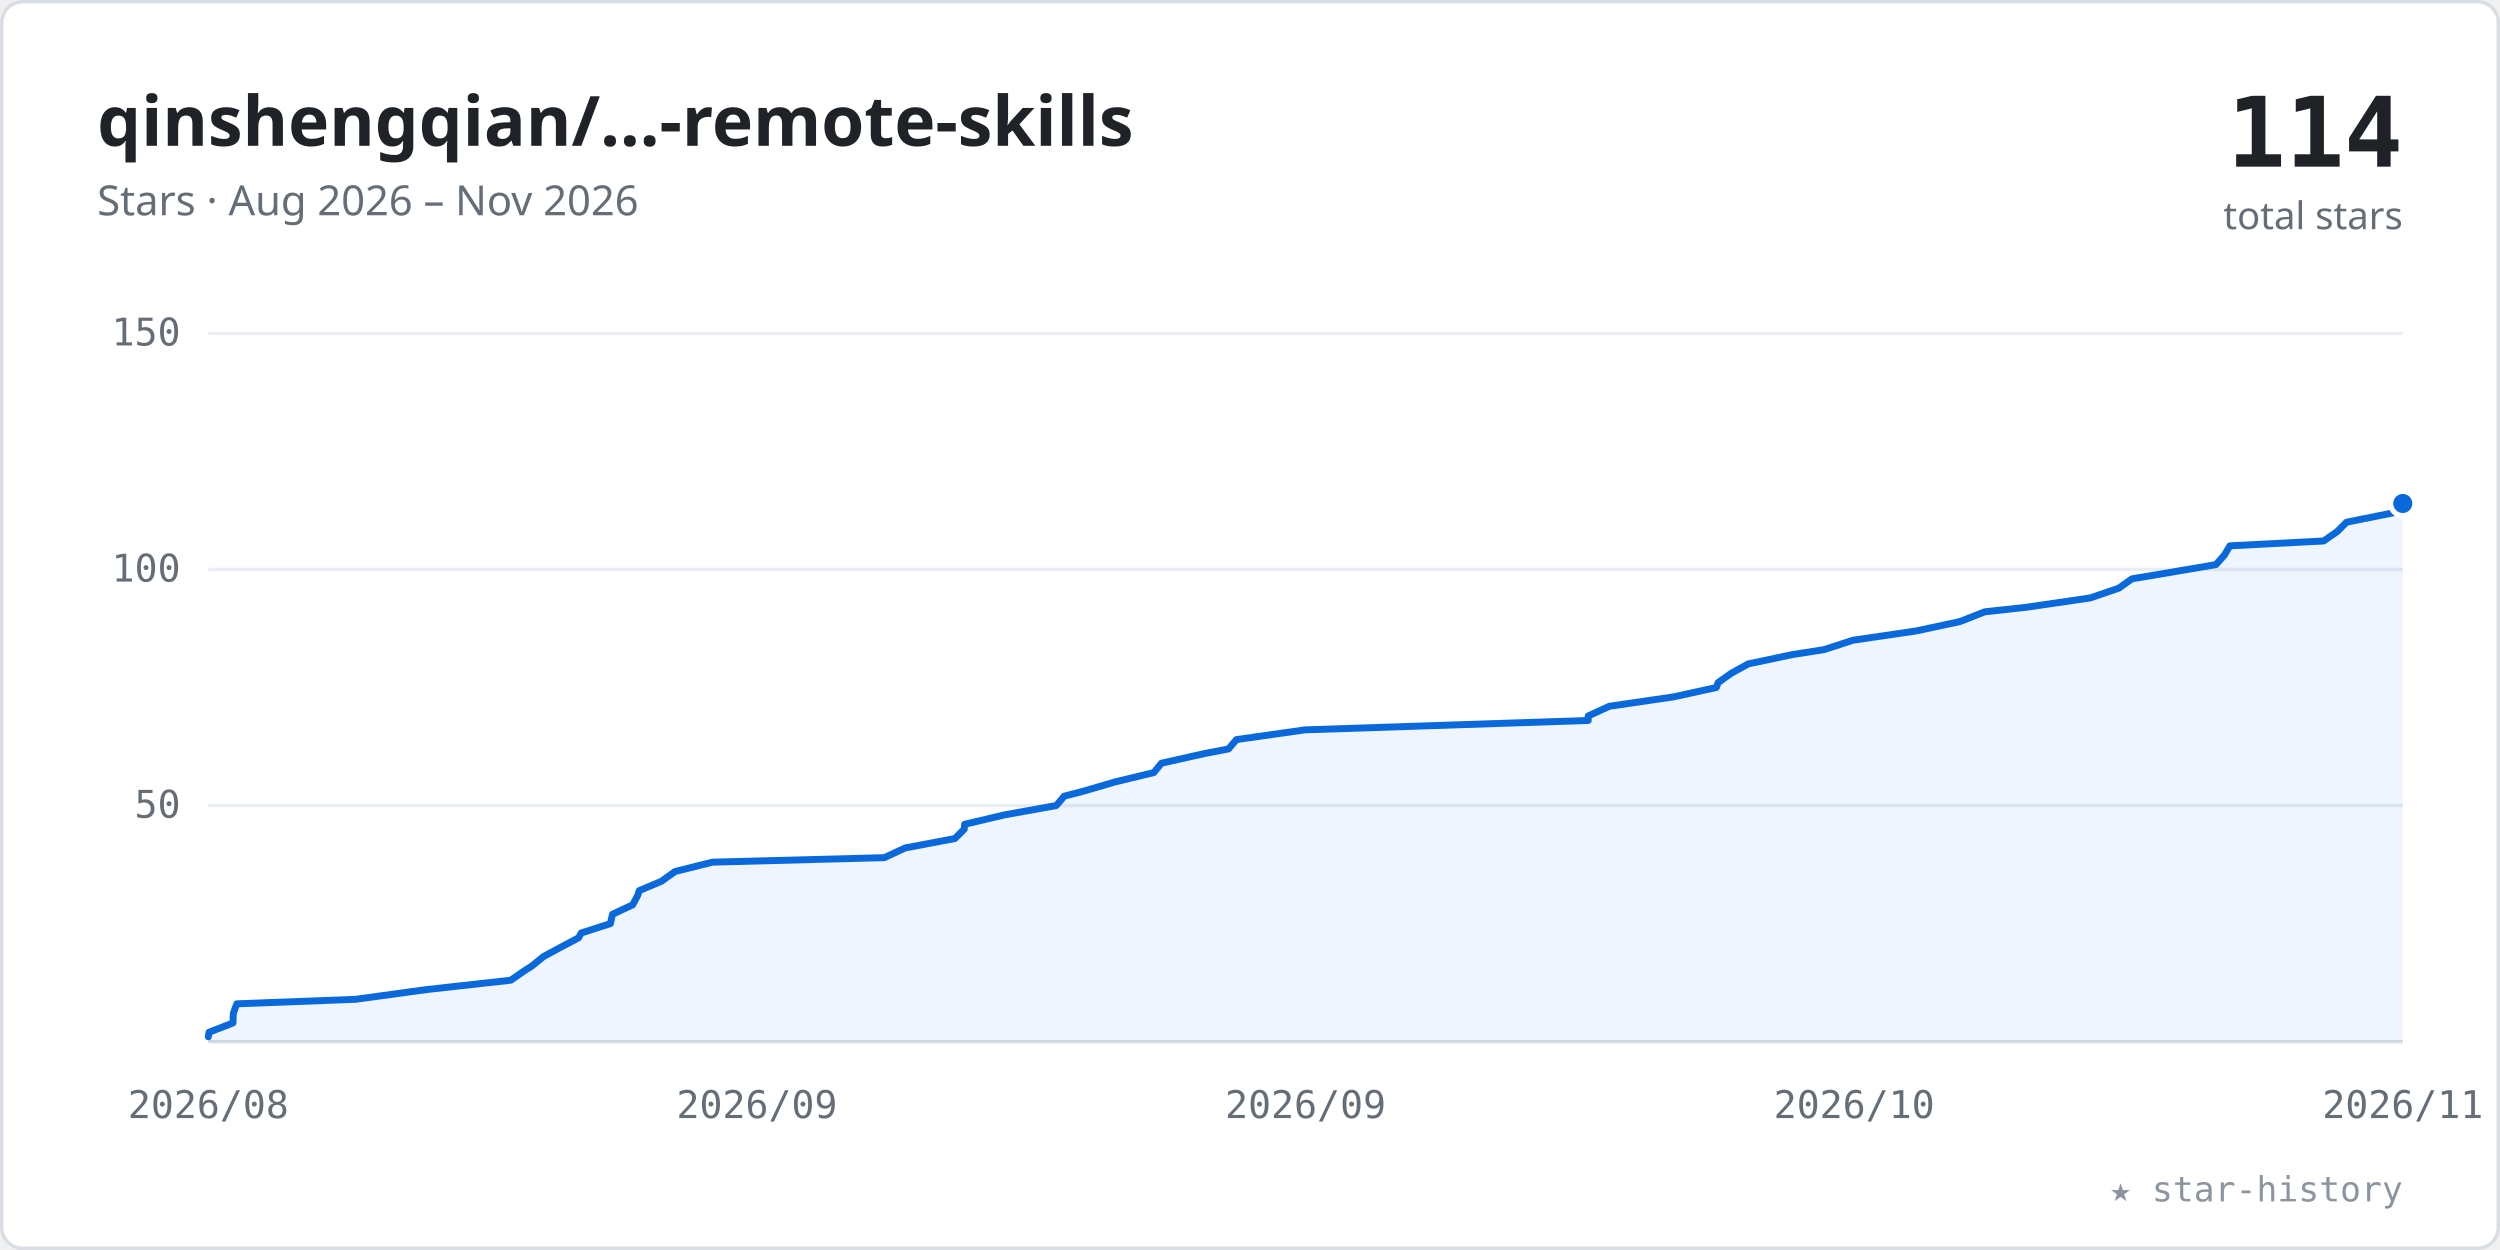
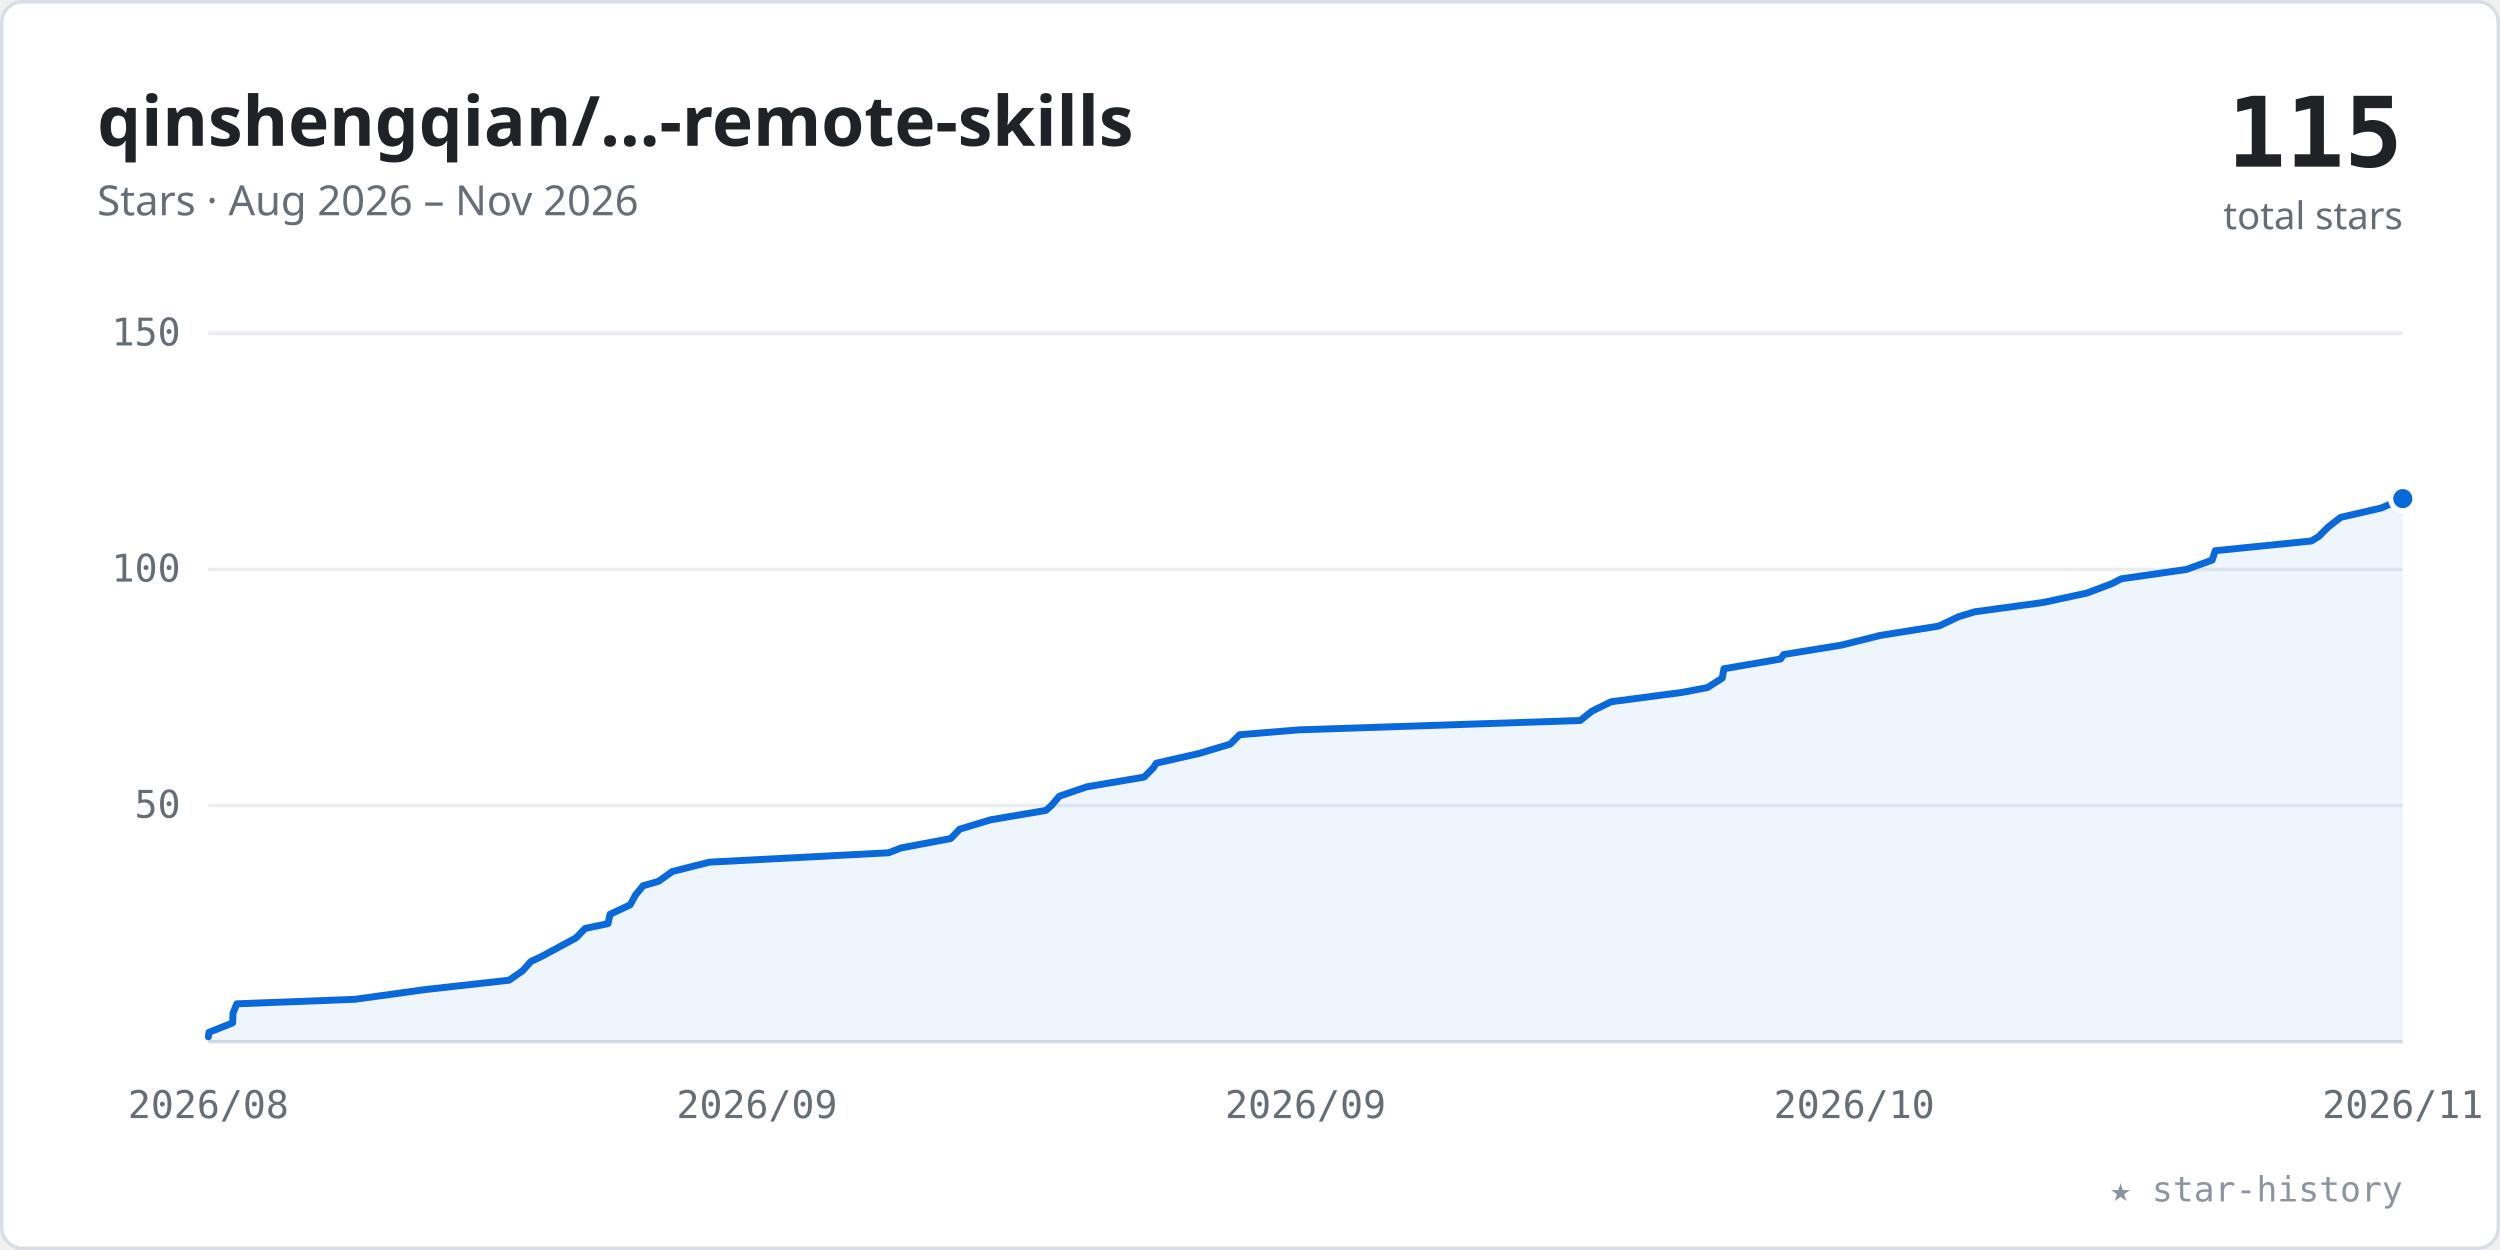
<svg xmlns="http://www.w3.org/2000/svg" viewBox="0 0 720 360" width="100%" role="img" font-family="-apple-system,BlinkMacSystemFont,'Segoe UI','Noto Sans',Helvetica,Arial,sans-serif">
  <style>.tk{font:11px ui-monospace,SFMono-Regular,Menlo,Consolas,monospace;fill:#656d76}</style>
  <rect x="0.5" y="0.5" width="719" height="359" rx="6" fill="#ffffff" stroke="#d8dee4" />
  <text x="28" y="42" font-size="20" font-weight="600" fill="#1f2328">qinshengqian/…-remote-skills</text>
  <text x="28" y="62" font-size="12" fill="#656d76">Stars · Aug 2026 – Nov 2026</text>
-   <text x="692" y="48" text-anchor="end" font-size="28" font-weight="700" fill="#1f2328" font-family="ui-monospace,SFMono-Regular,Menlo,Consolas,monospace">114</text>
+   <text x="692" y="48" text-anchor="end" font-size="28" font-weight="700" fill="#1f2328" font-family="ui-monospace,SFMono-Regular,Menlo,Consolas,monospace">115</text>
  <text x="692" y="66" text-anchor="end" font-size="11" fill="#656d76">total stars</text>
  <line x1="60" y1="232.0" x2="692" y2="232.0" stroke="#eaeef2" stroke-width="1" />
  <text x="52" y="235.5" text-anchor="end" class="tk">50</text>
  <line x1="60" y1="164.0" x2="692" y2="164.0" stroke="#eaeef2" stroke-width="1" />
  <text x="52" y="167.5" text-anchor="end" class="tk">100</text>
  <line x1="60" y1="96.0" x2="692" y2="96.0" stroke="#eaeef2" stroke-width="1" />
  <text x="52" y="99.5" text-anchor="end" class="tk">150</text>
  <line x1="60" y1="300" x2="692" y2="300" stroke="#d8dee4" stroke-width="1" />
  <text x="60.0" y="322" text-anchor="middle" class="tk">2026/08</text>
  <text x="218.0" y="322" text-anchor="middle" class="tk">2026/09</text>
  <text x="376.0" y="322" text-anchor="middle" class="tk">2026/09</text>
  <text x="534.0" y="322" text-anchor="middle" class="tk">2026/10</text>
  <text x="692.0" y="322" text-anchor="middle" class="tk">2026/11</text>
-   <polygon points="60.0,300 60.0,298.6 60.2,297.3 67.1,294.6 67.2,291.8 68.2,289.1 102.4,287.8 122.8,285.0 147.1,282.3 151.0,279.6 153.2,278.2 156.5,275.5 161.5,272.8 166.6,270.1 167.4,268.7 175.8,266.0 176.4,263.3 182.2,260.6 183.7,257.8 184.1,256.5 190.5,253.8 194.4,251.0 205.2,248.3 254.7,247.0 260.7,244.2 275.0,241.5 277.7,238.8 277.8,237.4 289.2,234.7 304.2,232.0 306.5,229.3 311.9,227.9 321.1,225.2 332.3,222.5 334.5,219.8 347.0,217.0 353.8,215.7 356.1,213.0 375.8,210.2 457.4,207.5 457.4,206.2 463.5,203.4 482.0,200.7 494.3,198.0 494.8,196.6 498.6,193.9 503.5,191.2 516.3,188.5 525.3,187.1 533.6,184.4 551.9,181.7 564.5,179.0 571.6,176.2 583.5,174.9 602.0,172.2 610.2,169.4 614.0,166.7 621.8,165.4 638.2,162.6 640.6,159.9 642.2,157.2 669.2,155.8 673.1,153.1 675.8,150.4 689.2,147.7 692.0,145.0 692.0,300" fill="#0969da" fill-opacity="0.07" />
-   <polyline points="60.0,298.6 60.2,297.3 67.1,294.6 67.2,291.8 68.2,289.1 102.4,287.8 122.8,285.0 147.1,282.3 151.0,279.6 153.2,278.2 156.5,275.5 161.5,272.8 166.6,270.1 167.4,268.7 175.8,266.0 176.4,263.3 182.2,260.6 183.7,257.8 184.1,256.5 190.5,253.8 194.4,251.0 205.2,248.3 254.7,247.0 260.7,244.2 275.0,241.5 277.7,238.8 277.8,237.4 289.2,234.7 304.2,232.0 306.5,229.3 311.9,227.9 321.1,225.2 332.3,222.5 334.5,219.8 347.0,217.0 353.8,215.7 356.1,213.0 375.8,210.2 457.4,207.5 457.4,206.2 463.5,203.4 482.0,200.7 494.3,198.0 494.8,196.6 498.6,193.9 503.5,191.2 516.3,188.5 525.3,187.1 533.6,184.4 551.9,181.7 564.5,179.0 571.6,176.2 583.5,174.9 602.0,172.2 610.2,169.4 614.0,166.7 621.8,165.4 638.2,162.6 640.6,159.9 642.2,157.2 669.2,155.8 673.1,153.1 675.8,150.4 689.2,147.7 692.0,145.0" fill="none" stroke="#0969da" stroke-width="2" stroke-linecap="round" stroke-linejoin="round" />
-   <circle cx="692.0" cy="145.0" r="3.5" fill="#0969da" stroke="#ffffff" stroke-width="1.5" />
+   <polygon points="60.0,300 60.0,298.6 60.2,297.3 67.0,294.6 67.1,291.8 68.2,289.1 102.2,287.8 122.4,285.0 146.6,282.3 150.5,279.6 152.9,276.9 155.9,275.5 160.9,272.8 165.9,270.1 168.5,267.4 175.1,266.0 175.7,263.3 181.5,260.6 183.0,257.8 185.2,255.1 189.7,253.8 193.6,251.0 204.3,248.3 255.9,245.6 259.5,244.2 273.8,241.5 276.4,238.8 285.3,236.1 301.2,233.4 302.8,232.0 305.1,229.3 313.0,226.6 329.5,223.8 332.2,221.1 333.0,219.8 345.3,217.0 354.3,214.3 357.0,211.6 374.0,210.2 455.1,207.5 458.5,204.8 464.0,202.1 484.5,199.4 491.8,198.0 496.0,195.3 496.5,192.6 512.8,189.8 513.7,188.5 530.3,185.8 541.5,183.0 558.4,180.3 564.1,177.6 568.7,176.2 588.5,173.5 601.0,170.8 608.2,168.1 610.9,166.7 629.7,164.0 637.1,161.3 638.0,158.6 665.7,155.8 667.8,154.5 670.5,151.8 674.1,149.0 685.8,146.3 692.0,143.6 692.0,300" fill="#0969da" fill-opacity="0.07" />
+   <polyline points="60.0,298.6 60.2,297.3 67.0,294.6 67.1,291.8 68.2,289.1 102.2,287.8 122.4,285.0 146.6,282.3 150.5,279.6 152.9,276.9 155.9,275.5 160.9,272.8 165.9,270.1 168.5,267.4 175.1,266.0 175.7,263.3 181.5,260.6 183.0,257.8 185.2,255.1 189.7,253.8 193.6,251.0 204.3,248.3 255.9,245.6 259.5,244.2 273.8,241.5 276.4,238.8 285.3,236.1 301.2,233.4 302.8,232.0 305.1,229.3 313.0,226.6 329.5,223.8 332.2,221.1 333.0,219.8 345.3,217.0 354.3,214.3 357.0,211.6 374.0,210.2 455.1,207.5 458.5,204.8 464.0,202.1 484.5,199.4 491.8,198.0 496.0,195.3 496.5,192.6 512.8,189.8 513.7,188.5 530.3,185.8 541.5,183.0 558.4,180.3 564.1,177.6 568.7,176.2 588.5,173.5 601.0,170.8 608.2,168.1 610.9,166.7 629.7,164.0 637.1,161.3 638.0,158.6 665.7,155.8 667.8,154.5 670.5,151.8 674.1,149.0 685.8,146.3 692.0,143.6" fill="none" stroke="#0969da" stroke-width="2" stroke-linecap="round" stroke-linejoin="round" />
+   <circle cx="692.0" cy="143.6" r="3.5" fill="#0969da" stroke="#ffffff" stroke-width="1.5" />
  <text x="692" y="346" text-anchor="end" font-size="10" fill="#8c959f" font-family="ui-monospace,SFMono-Regular,Menlo,Consolas,monospace">★ star-history</text>
</svg>
